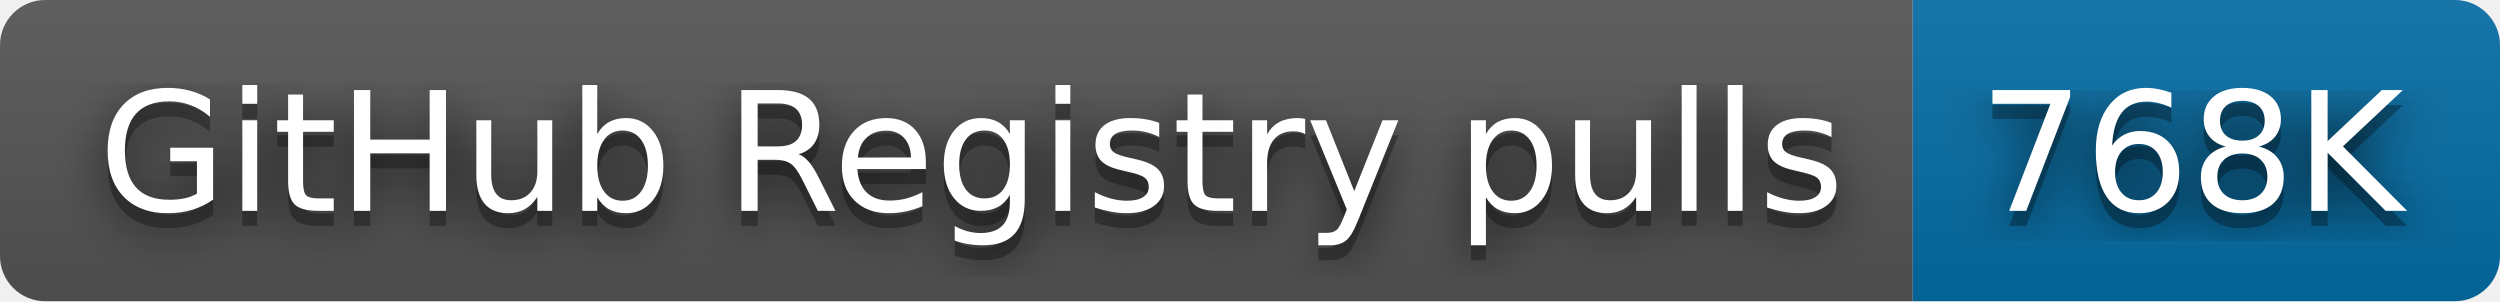
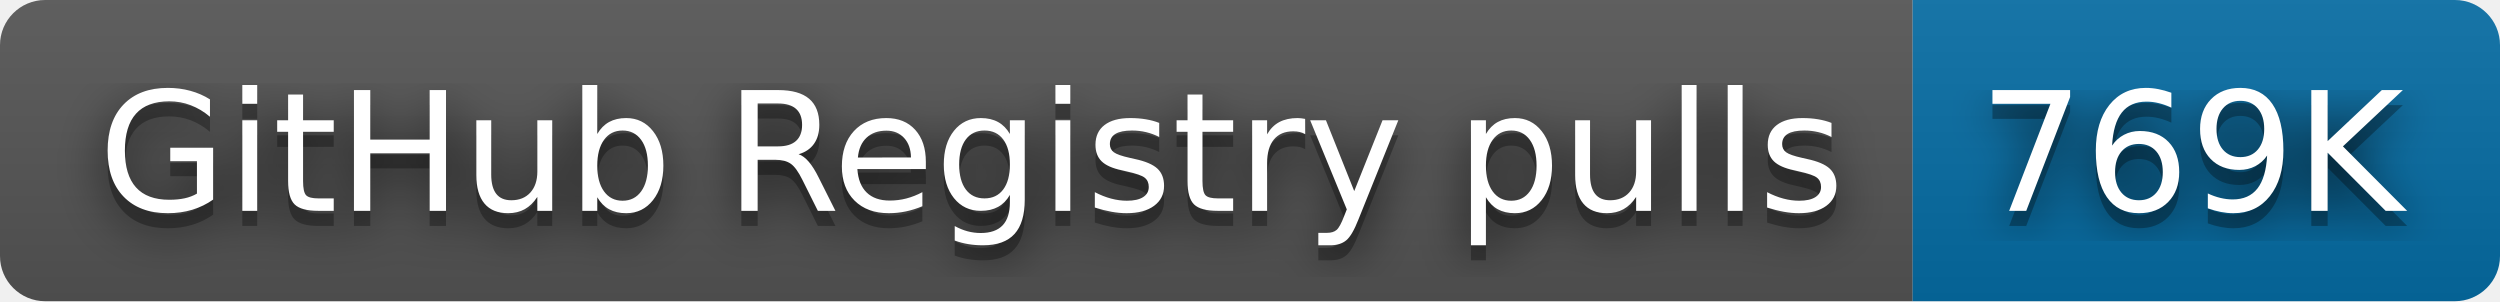
- <svg xmlns="http://www.w3.org/2000/svg" width="166" height="20" role="img" aria-label="GitHub Registry pulls: 768K">
+ <svg xmlns="http://www.w3.org/2000/svg" width="166" height="20" role="img" aria-label="GitHub Registry pulls: 769K">
  <filter id="blur">
    <feGaussianBlur stdDeviation="16" />
  </filter>
  <linearGradient id="s" x2="0" y2="100%">
    <stop offset="0" stop-color="#bbb" stop-opacity=".1" />
    <stop offset="1" stop-opacity=".1" />
  </linearGradient>
  <clipPath id="r">
    <rect width="166" height="20" rx="3" />
  </clipPath>
  <g clip-path="url(#r)">
    <rect width="127" height="20" fill="#555" />
    <rect x="127" width="39" height="20" fill="#066da5" />
    <rect width="166" height="20" fill="url(#s)" />
  </g>
  <g fill="#fff" text-anchor="middle" font-family="Verdana,Geneva,DejaVu Sans,sans-serif" text-rendering="geometricPrecision" font-size="110">
    <g transform="scale(.1)">
      <g aria-hidden="true" fill="#010101">
        <text x="645" y="150" fill-opacity=".8" filter="url(#blur)" textLength="1170">GitHub Registry pulls</text>
        <text x="645" y="150" fill-opacity=".3" textLength="1170">GitHub Registry pulls</text>
      </g>
      <text x="645" y="140" textLength="1170">GitHub Registry pulls</text>
    </g>
    <g transform="scale(.1)">
      <g aria-hidden="true" fill="#010101">
-         <text x="1455" y="150" fill-opacity=".8" filter="url(#blur)" textLength="290">768K</text>
-         <text x="1455" y="150" fill-opacity=".3" textLength="290">768K</text>
+         <text x="1455" y="150" fill-opacity=".8" filter="url(#blur)" textLength="290">769K</text>
+         <text x="1455" y="150" fill-opacity=".3" textLength="290">769K</text>
      </g>
-       <text x="1455" y="140" textLength="290">768K</text>
+       <text x="1455" y="140" textLength="290">769K</text>
    </g>
  </g>
</svg>
